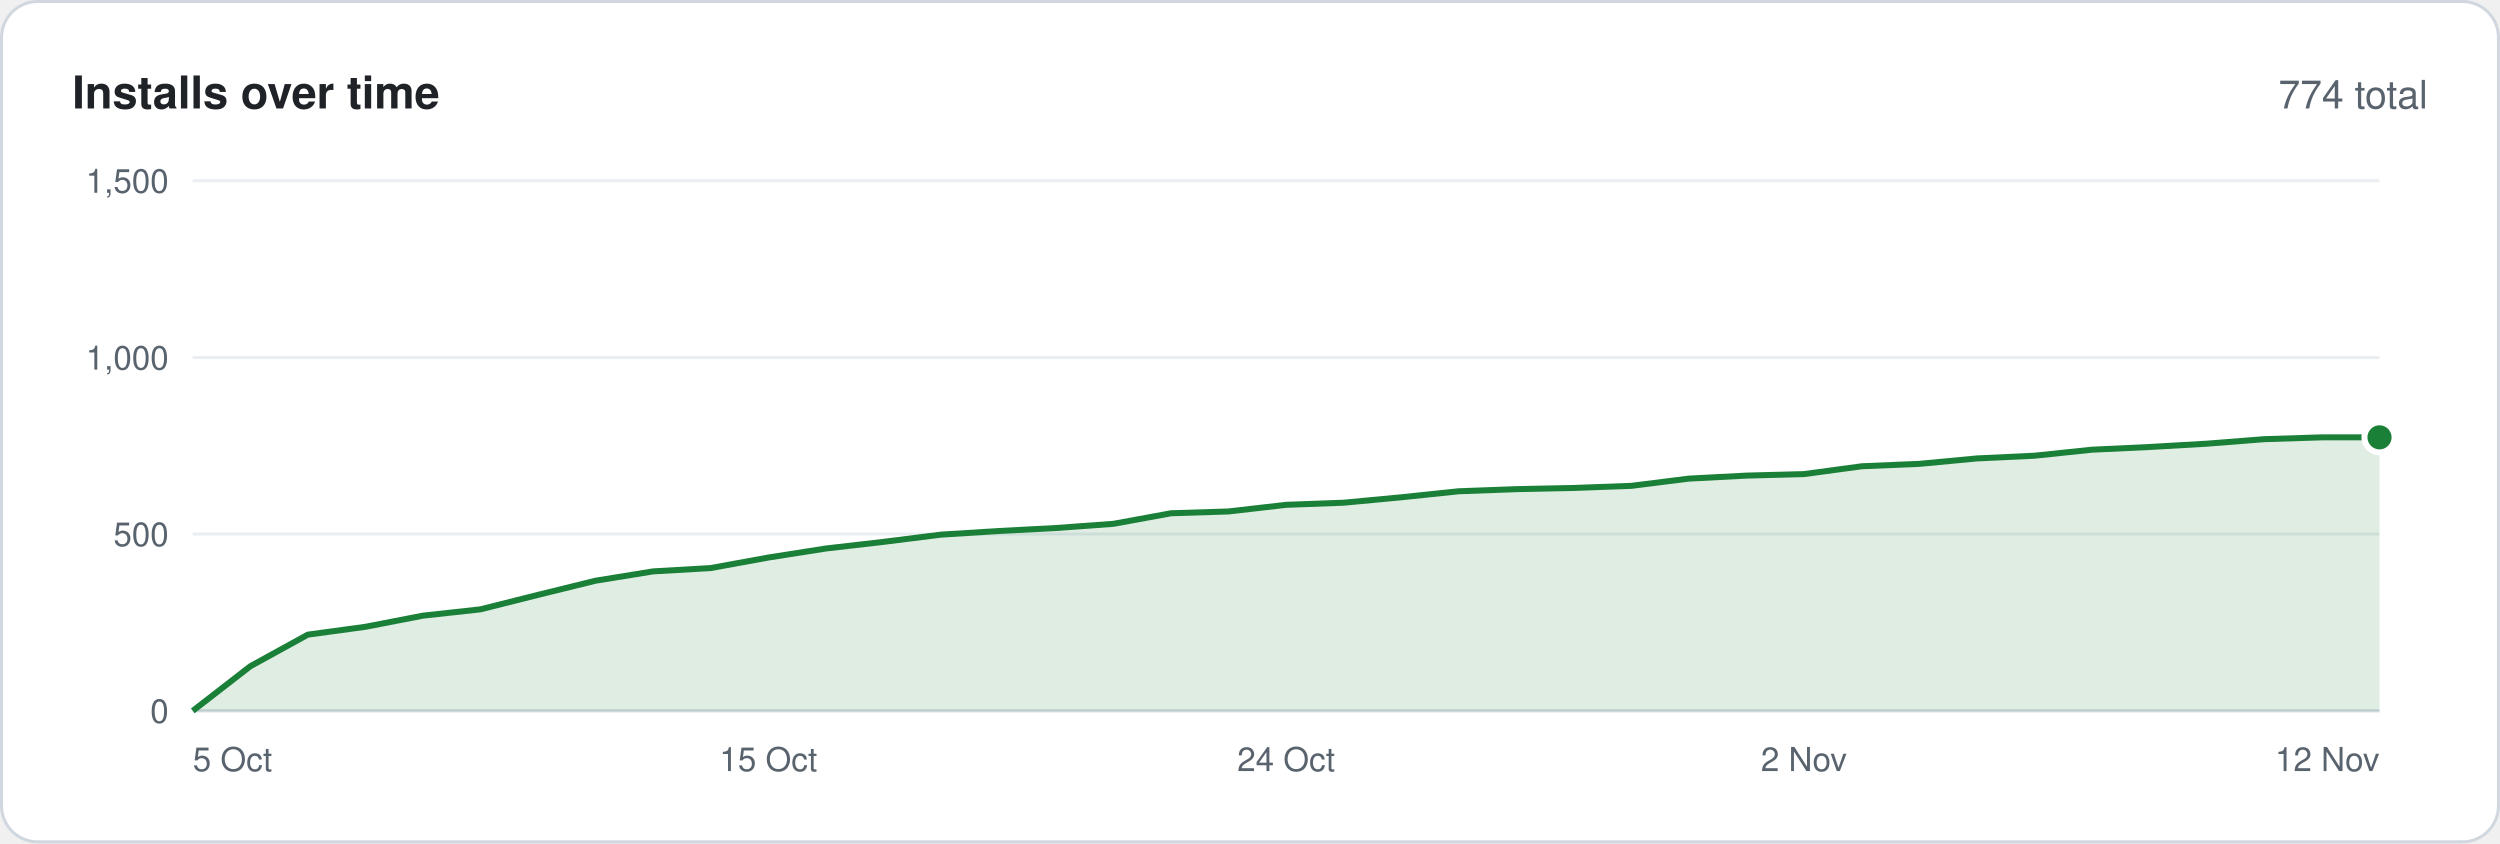
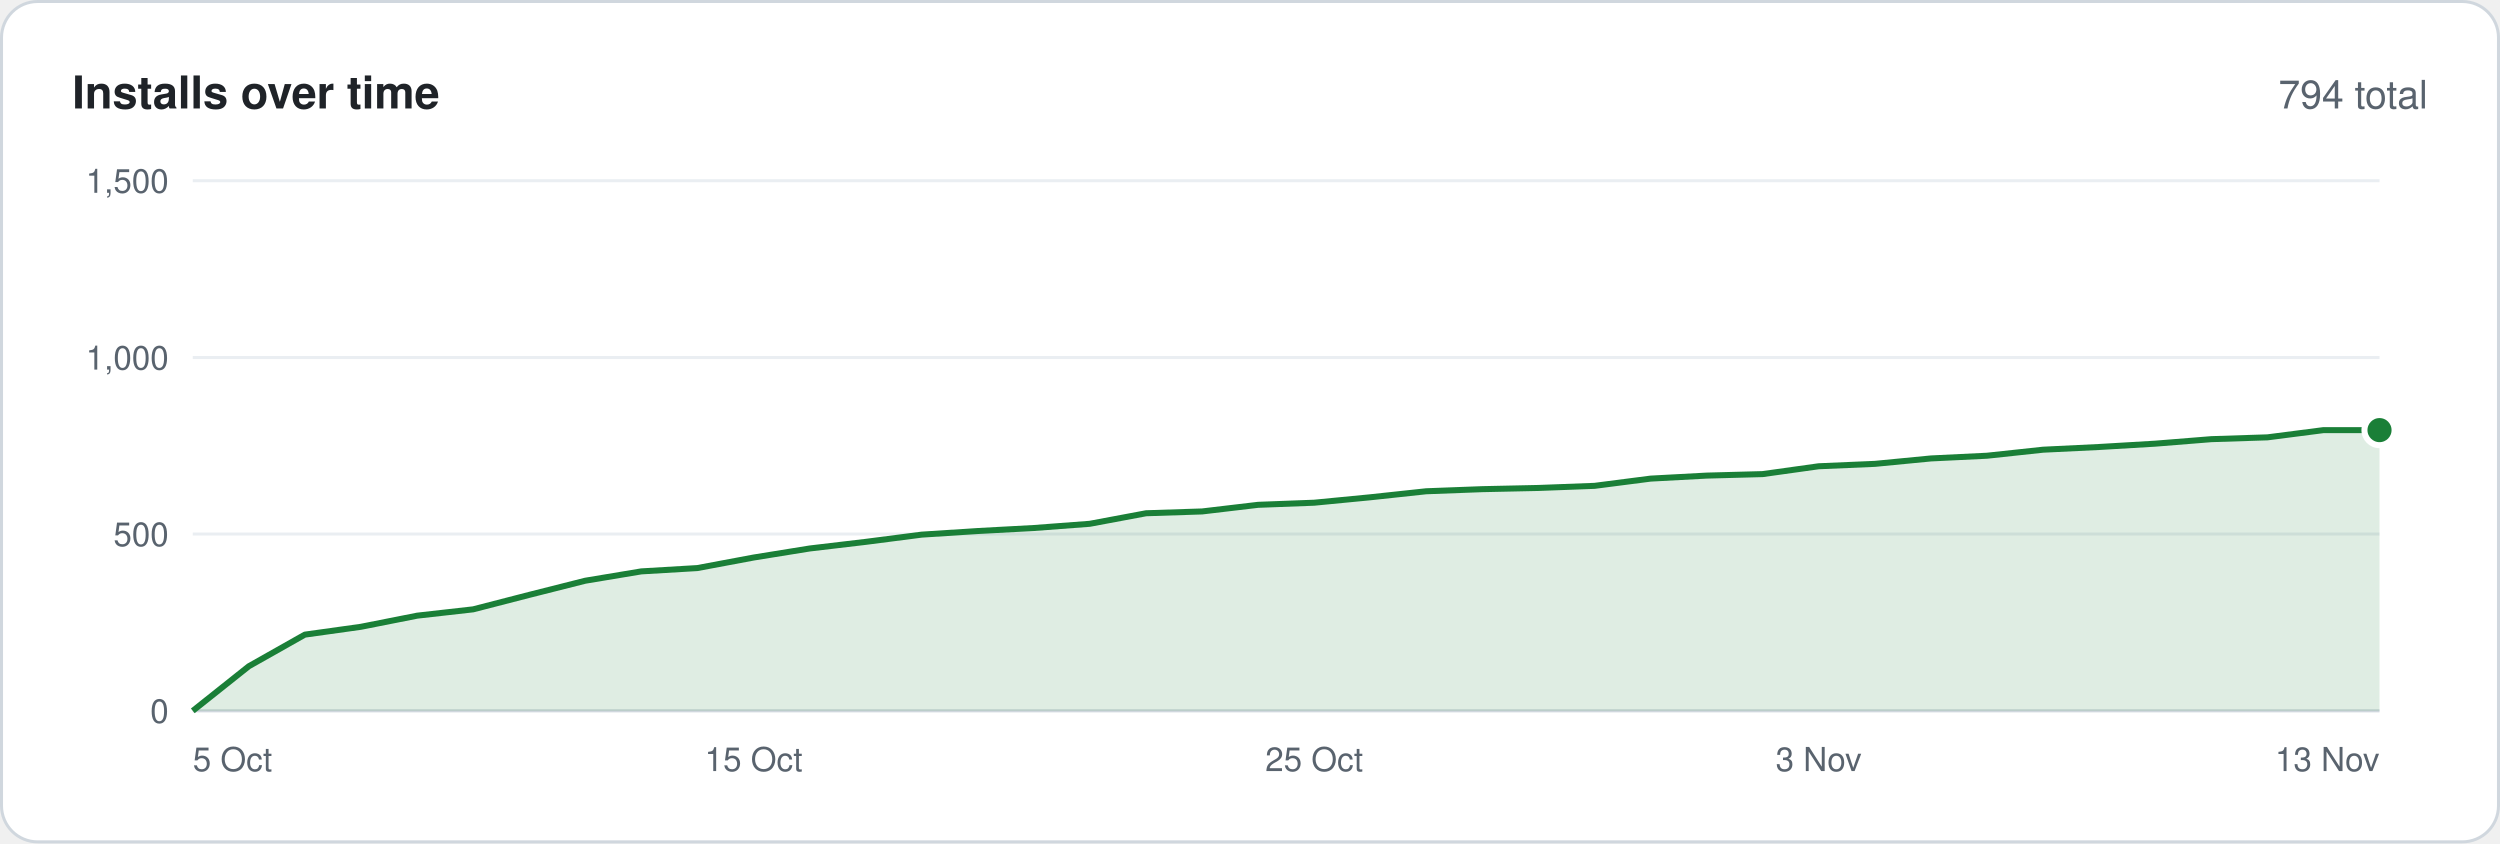
<svg xmlns="http://www.w3.org/2000/svg" width="830" height="280" viewBox="0 0 830 280" font-family="-apple-system,BlinkMacSystemFont,'Segoe UI',Helvetica,Arial,sans-serif">
  <rect x=".5" y=".5" width="829" height="279" rx="12" fill="#ffffff" stroke="#d0d7de" />
  <text x="24" y="36" font-size="15" font-weight="600" fill="#1f2328">Installs over time</text>
-   <text x="806" y="36" font-size="13" text-anchor="end" fill="#59636e">774 total</text>
+   <text x="806" y="36" font-size="13" text-anchor="end" fill="#59636e">794 total</text>
  <line x1="64" y1="236.0" x2="790" y2="236.0" stroke="#d0d7de" />
  <text x="56" y="240.0" font-size="11" text-anchor="end" fill="#59636e">0</text>
  <line x1="64" y1="177.3" x2="790" y2="177.3" stroke="#eaeef2" />
  <text x="56" y="181.3" font-size="11" text-anchor="end" fill="#59636e">500</text>
  <line x1="64" y1="118.7" x2="790" y2="118.7" stroke="#eaeef2" />
  <text x="56" y="122.7" font-size="11" text-anchor="end" fill="#59636e">1,000</text>
  <line x1="64" y1="60.0" x2="790" y2="60.0" stroke="#eaeef2" />
  <text x="56" y="64.0" font-size="11" text-anchor="end" fill="#59636e">1,500</text>
-   <polygon points="64,236 64.0,236.0 83.1,221.2 102.2,210.7 121.3,208.1 140.4,204.4 159.5,202.3 178.6,197.5 197.7,192.8 216.8,189.7 235.9,188.6 255.1,185.1 274.2,182.1 293.3,179.9 312.4,177.5 331.5,176.3 350.6,175.3 369.7,173.9 388.8,170.4 407.9,169.8 427.0,167.6 446.1,166.9 465.2,165.1 484.3,163.1 503.4,162.4 522.5,162.0 541.6,161.3 560.7,158.9 579.8,157.9 598.9,157.4 618.1,154.8 637.2,154.0 656.3,152.2 675.4,151.3 694.5,149.3 713.6,148.4 732.7,147.3 751.8,145.8 770.9,145.2 790.0,145.2 790,236" fill="#1a7f37" fill-opacity=".14" />
-   <polyline points="64.0,236.0 83.1,221.2 102.2,210.7 121.3,208.1 140.4,204.4 159.5,202.3 178.6,197.5 197.7,192.8 216.8,189.7 235.9,188.6 255.1,185.1 274.2,182.1 293.3,179.9 312.4,177.5 331.5,176.3 350.6,175.3 369.7,173.9 388.8,170.4 407.9,169.8 427.0,167.6 446.1,166.9 465.2,165.1 484.3,163.1 503.4,162.4 522.5,162.0 541.6,161.3 560.7,158.9 579.8,157.9 598.9,157.4 618.1,154.8 637.2,154.0 656.3,152.2 675.4,151.3 694.5,149.3 713.6,148.4 732.7,147.3 751.8,145.8 770.9,145.2 790.0,145.2" fill="none" stroke="#1a7f37" stroke-width="2" stroke-linejoin="round" />
-   <circle cx="790.0" cy="145.2" r="5" fill="#1a7f37" stroke="#ffffff" stroke-width="2" />
+   <polygon points="64,236 64.0,236.0 82.6,221.2 101.2,210.7 119.8,208.1 138.5,204.4 157.1,202.3 175.7,197.5 194.3,192.8 212.9,189.7 231.5,188.6 250.2,185.1 268.8,182.1 287.4,179.9 306.0,177.5 324.6,176.3 343.2,175.3 361.8,173.9 380.5,170.4 399.1,169.8 417.7,167.6 436.3,166.9 454.9,165.1 473.5,163.1 492.2,162.4 510.8,162.0 529.4,161.3 548.0,158.9 566.6,157.9 585.2,157.4 603.8,154.8 622.5,154.0 641.1,152.2 659.7,151.3 678.3,149.3 696.9,148.4 715.5,147.3 734.2,145.8 752.8,145.2 771.4,142.8 790.0,142.8 790,236" fill="#1a7f37" fill-opacity=".14" />
+   <polyline points="64.0,236.0 82.6,221.2 101.2,210.7 119.8,208.1 138.5,204.4 157.1,202.3 175.7,197.5 194.3,192.8 212.9,189.7 231.5,188.6 250.2,185.1 268.8,182.1 287.4,179.9 306.0,177.5 324.6,176.3 343.2,175.3 361.8,173.9 380.5,170.4 399.1,169.8 417.7,167.6 436.3,166.9 454.9,165.1 473.5,163.1 492.2,162.4 510.8,162.0 529.4,161.3 548.0,158.9 566.6,157.9 585.2,157.4 603.8,154.8 622.5,154.0 641.1,152.2 659.7,151.3 678.3,149.3 696.9,148.4 715.5,147.3 734.2,145.8 752.8,145.2 771.4,142.8 790.0,142.8" fill="none" stroke="#1a7f37" stroke-width="2" stroke-linejoin="round" />
+   <circle cx="790.0" cy="142.8" r="5" fill="#1a7f37" stroke="#ffffff" stroke-width="2" />
  <text x="64.0" y="256" font-size="11" text-anchor="start" fill="#59636e">5 Oct</text>
-   <text x="255.1" y="256" font-size="11" text-anchor="middle" fill="#59636e">15 Oct</text>
-   <text x="427.0" y="256" font-size="11" text-anchor="middle" fill="#59636e">24 Oct</text>
-   <text x="598.9" y="256" font-size="11" text-anchor="middle" fill="#59636e">2 Nov</text>
-   <text x="790.0" y="256" font-size="11" text-anchor="end" fill="#59636e">12 Nov</text>
+   <text x="250.2" y="256" font-size="11" text-anchor="middle" fill="#59636e">15 Oct</text>
+   <text x="436.3" y="256" font-size="11" text-anchor="middle" fill="#59636e">25 Oct</text>
+   <text x="603.8" y="256" font-size="11" text-anchor="middle" fill="#59636e">3 Nov</text>
+   <text x="790.0" y="256" font-size="11" text-anchor="end" fill="#59636e">13 Nov</text>
</svg>
